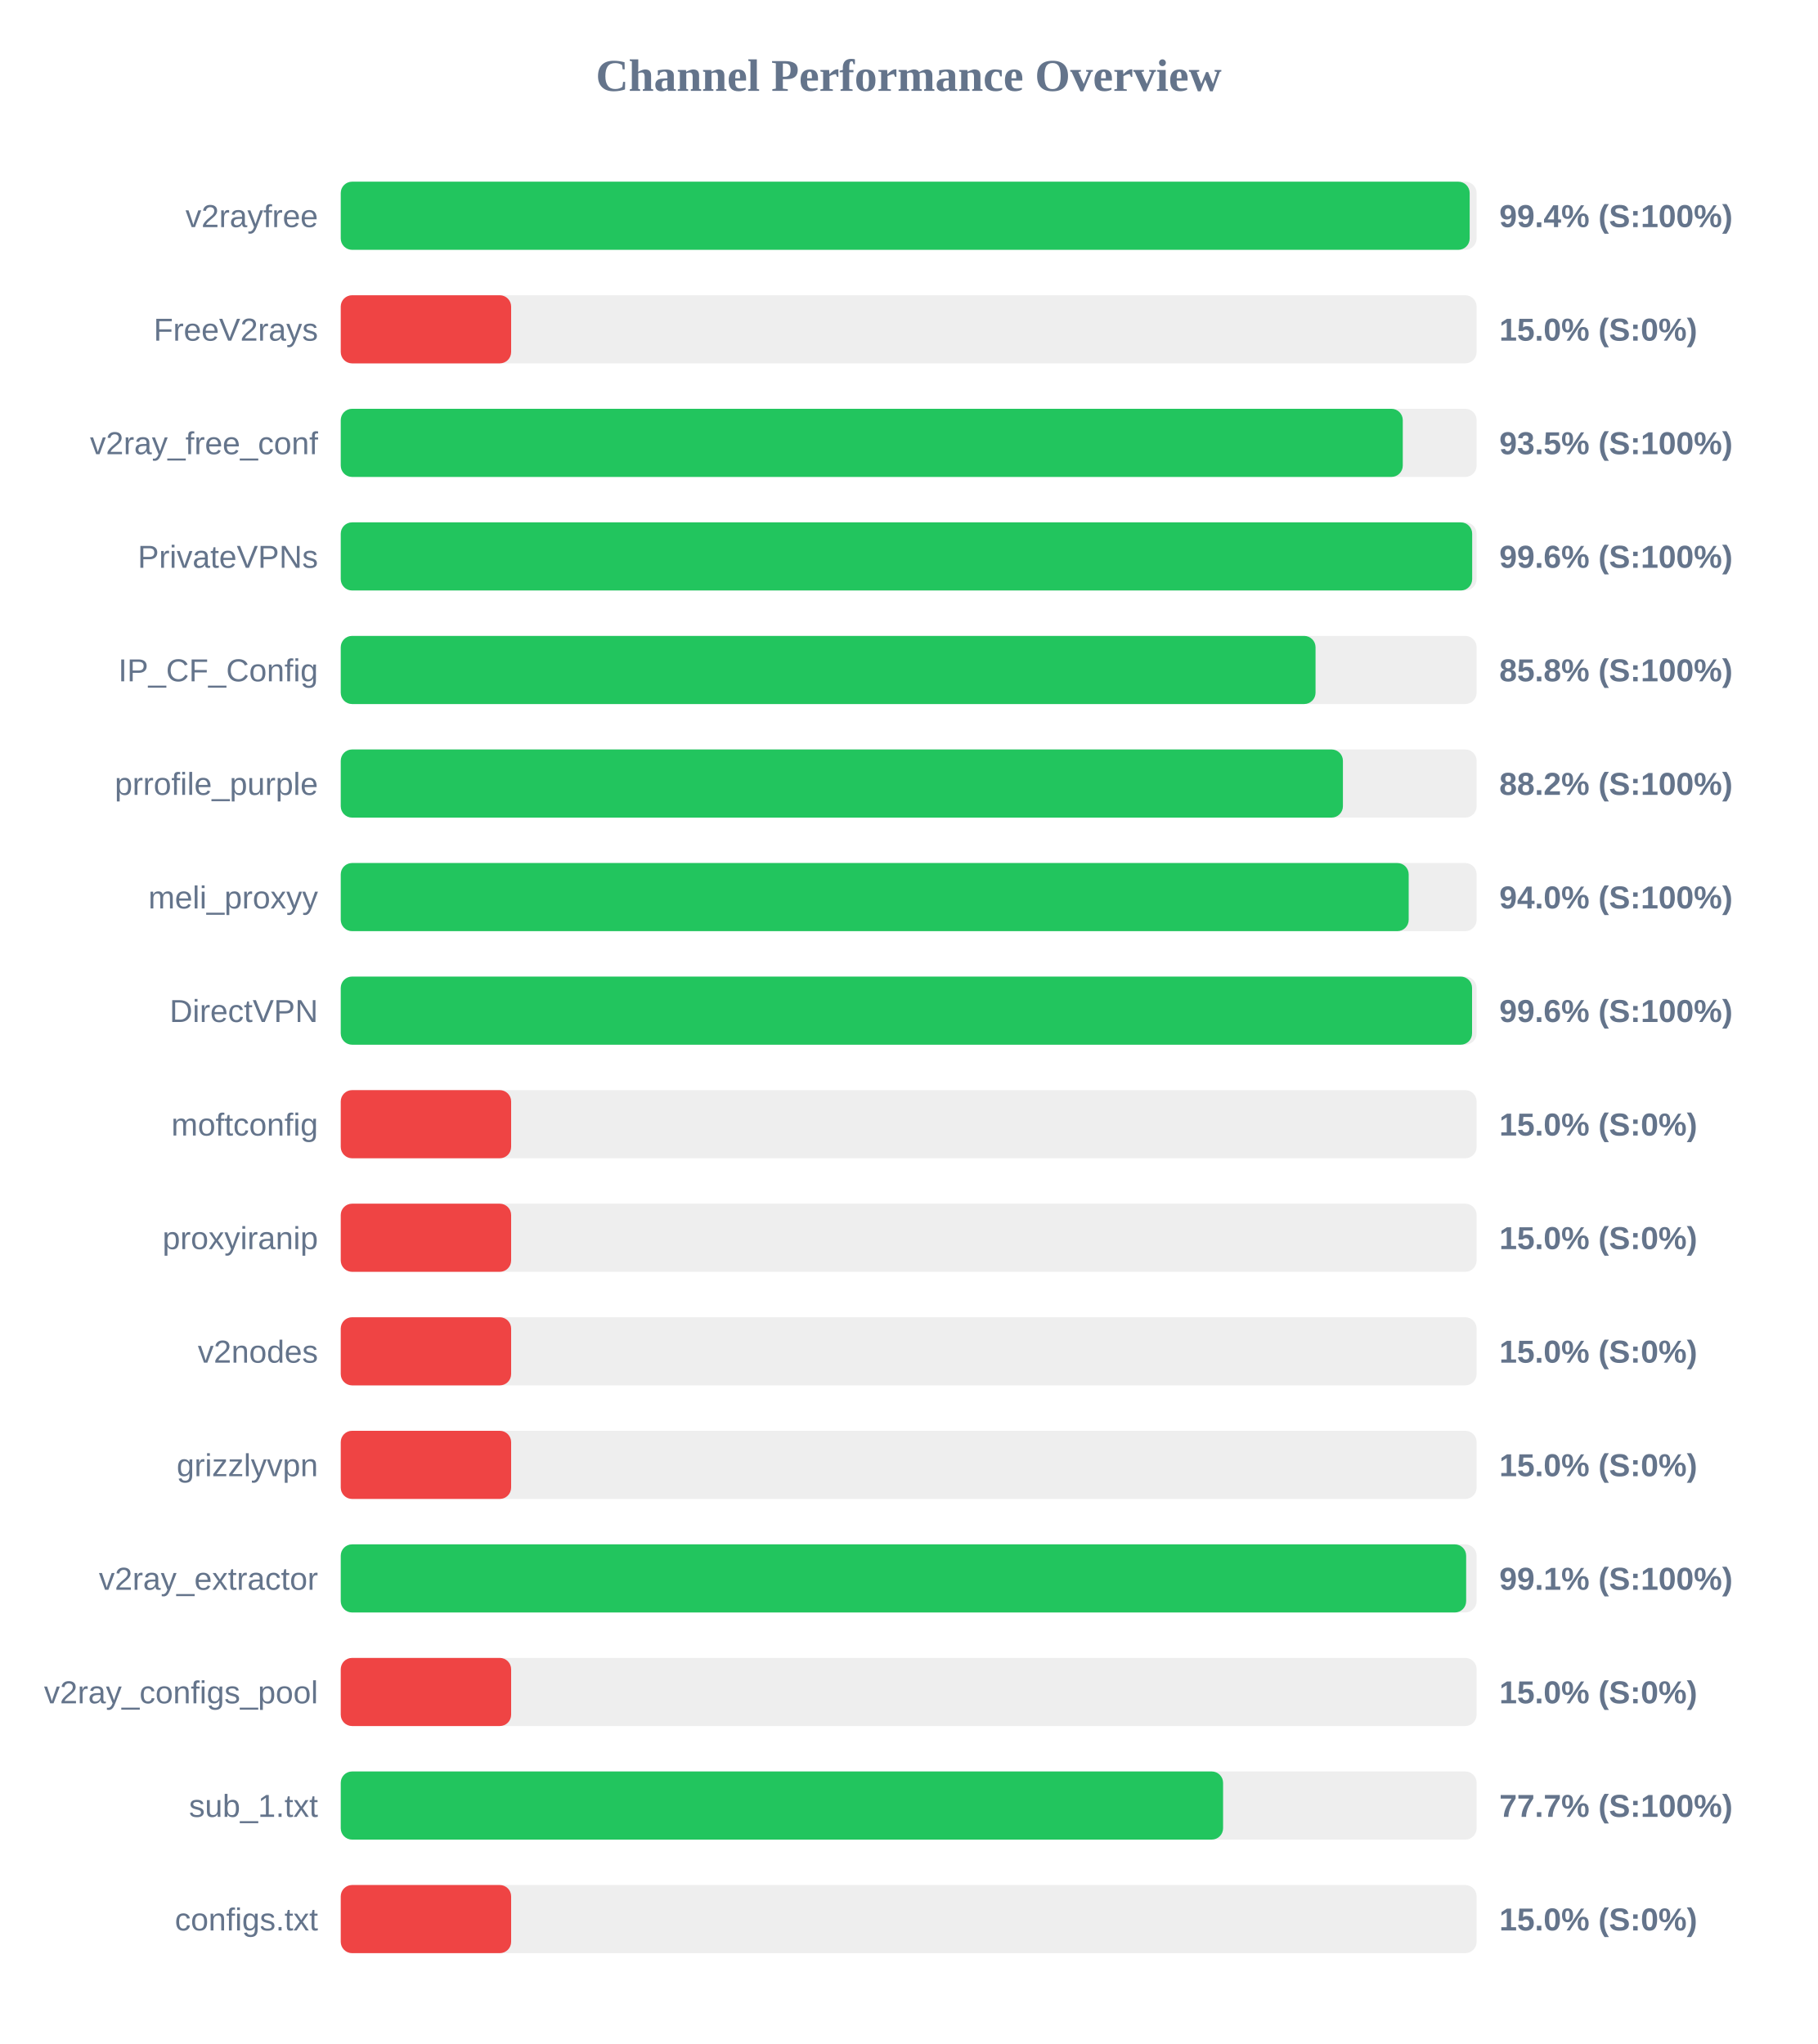
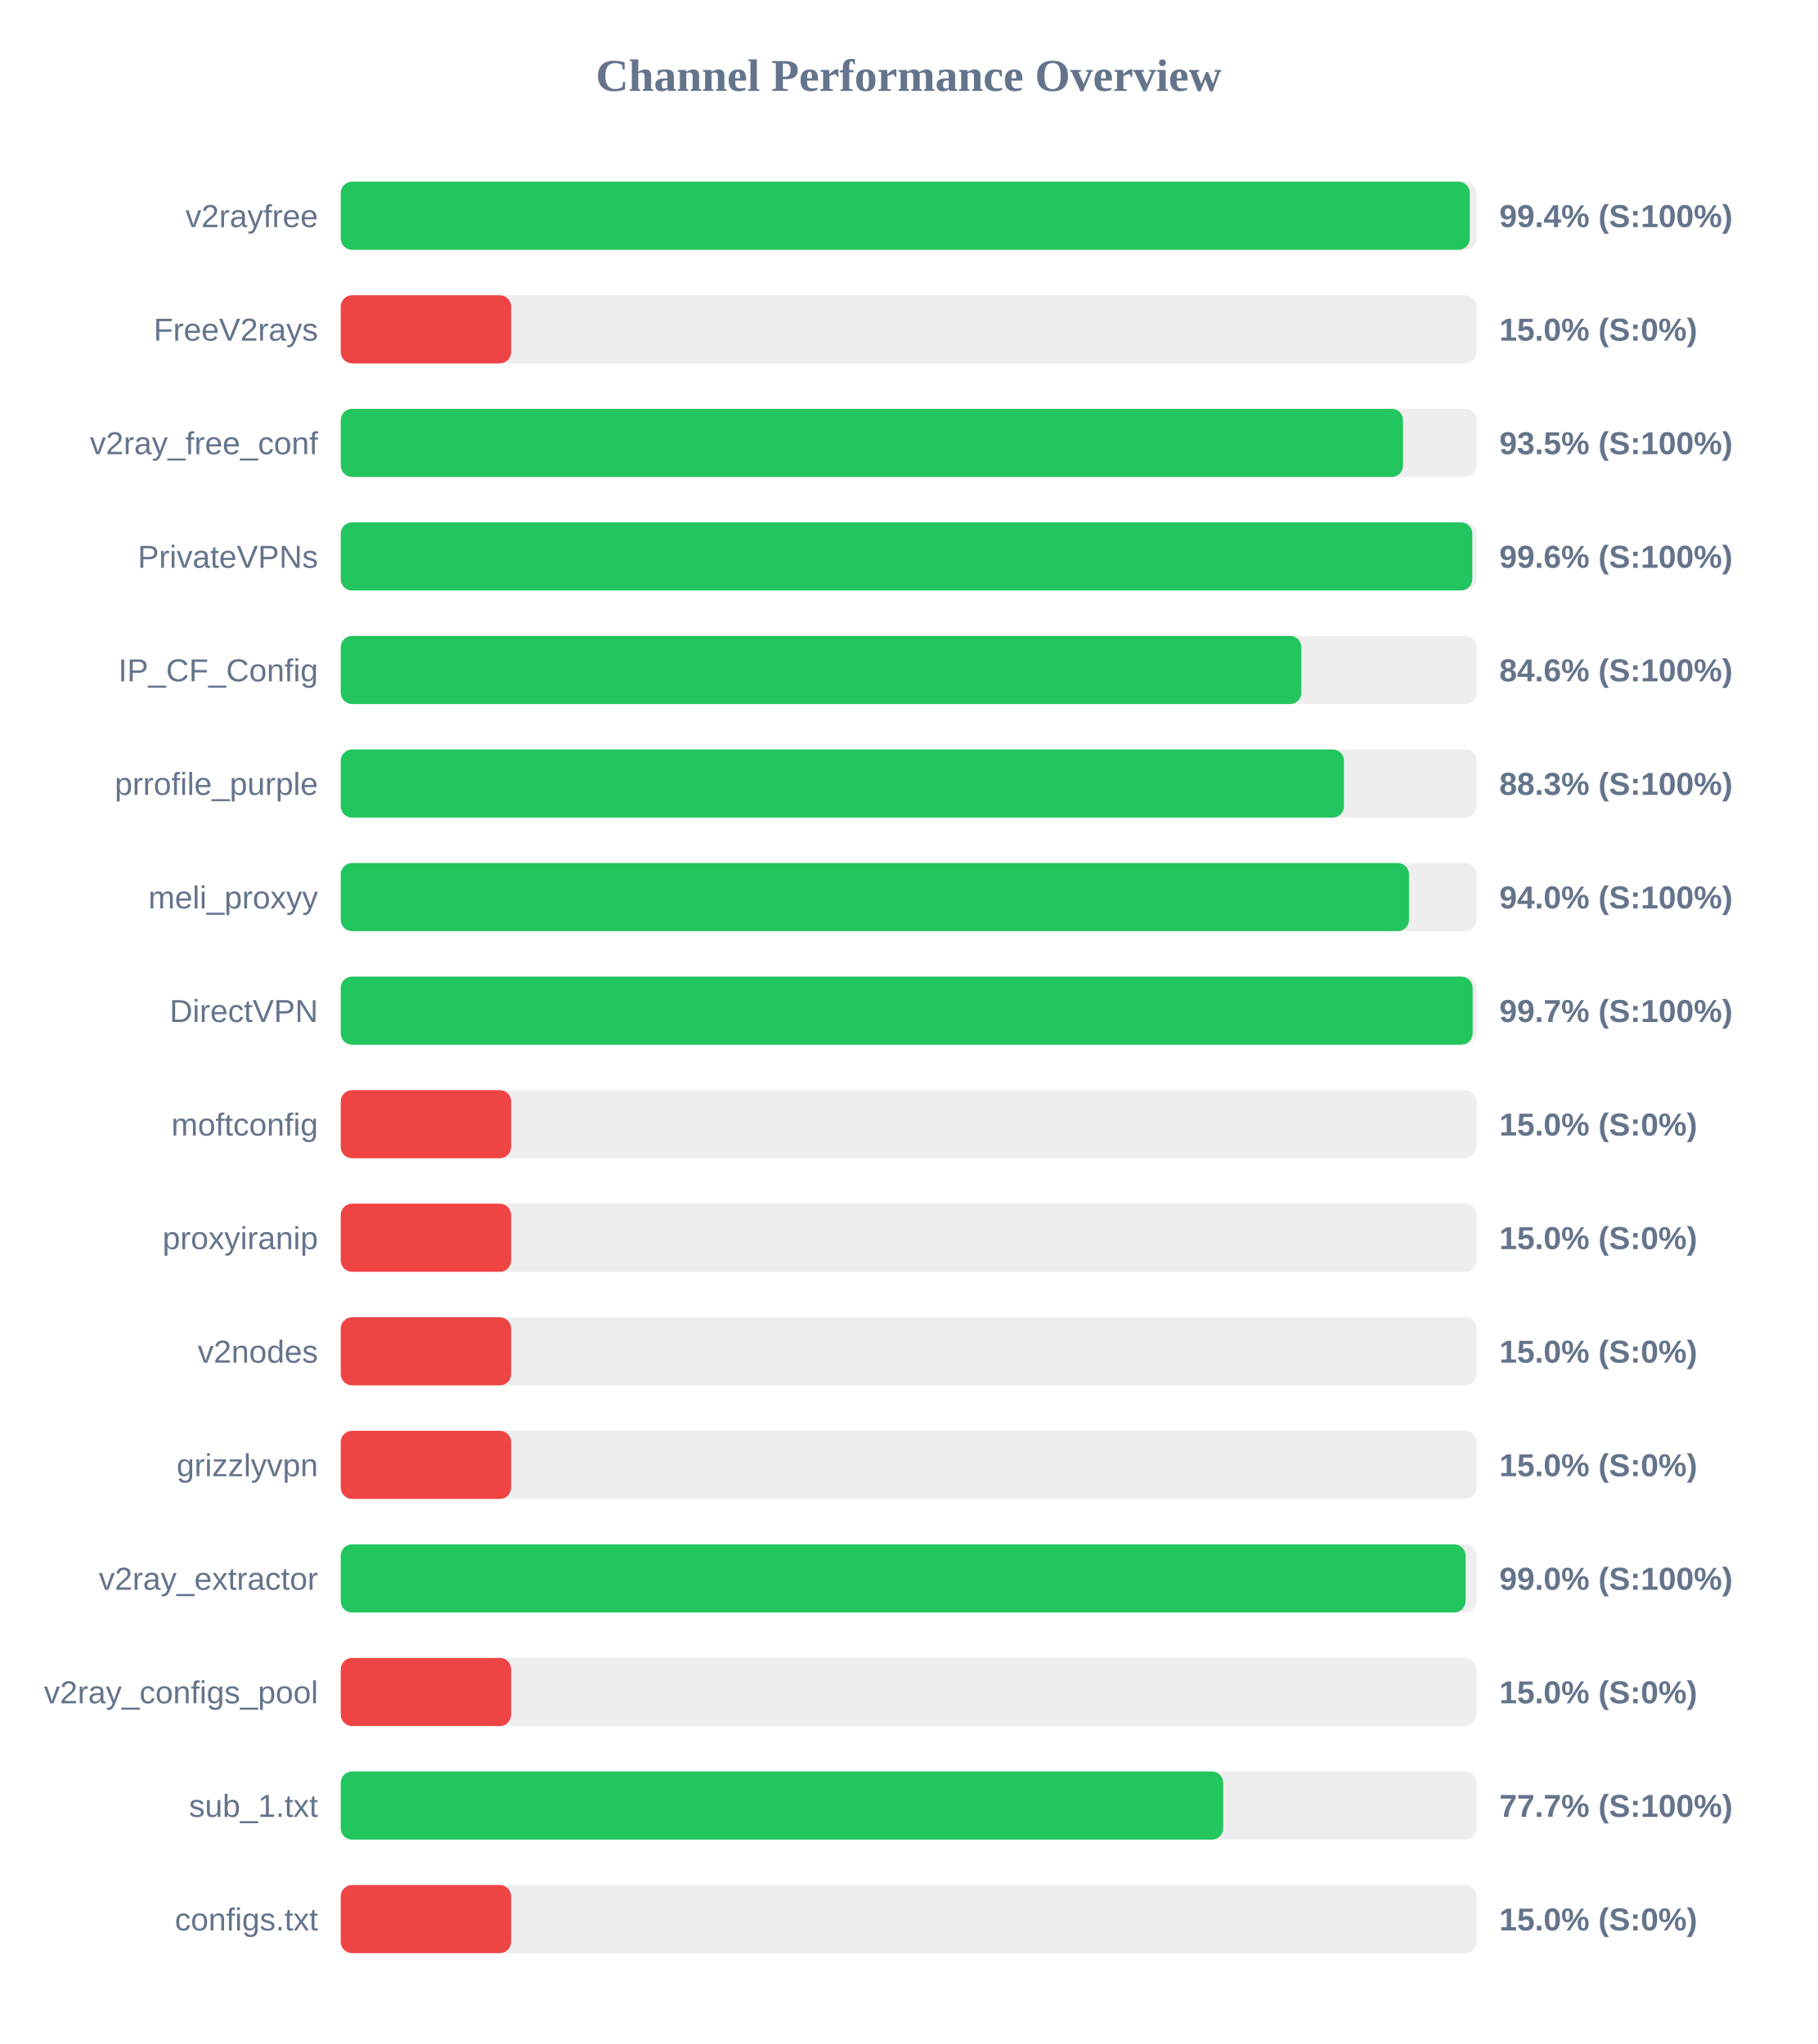
<svg xmlns="http://www.w3.org/2000/svg" width="800" height="900" version="1.1">
  <style>
        .row { font: 14px Arial; fill: #64748b; }
        .score { font: bold 14px Arial; fill: #64748b; }
    </style>
  <text x="400" y="40" text-anchor="middle" font-size="20px" font-weight="bold" fill="#64748b">Channel Performance Overview</text>
  <rect x="150" y="80" width="500" height="30" fill="#eee" rx="5" />
-   <rect x="150" y="80" width="496.95" height="30" fill="#22c55e" rx="5" />
+   <rect x="150" y="80" width="497.0" height="30" fill="#22c55e" rx="5" />
  <text x="140" y="100" text-anchor="end" class="row">v2rayfree</text>
  <text x="660" y="100" text-anchor="start" class="score">99.4% (S:100%)</text>
  <rect x="150" y="130" width="500" height="30" fill="#eee" rx="5" />
  <rect x="150" y="130" width="75.0" height="30" fill="#ef4444" rx="5" />
  <text x="140" y="150" text-anchor="end" class="row">FreeV2rays</text>
  <text x="660" y="150" text-anchor="start" class="score">15.0% (S:0%)</text>
  <rect x="150" y="180" width="500" height="30" fill="#eee" rx="5" />
-   <rect x="150" y="180" width="467.5" height="30" fill="#22c55e" rx="5" />
+   <rect x="150" y="180" width="467.6" height="30" fill="#22c55e" rx="5" />
  <text x="140" y="200" text-anchor="end" class="row">v2ray_free_conf</text>
  <text x="660" y="200" text-anchor="start" class="score">93.5% (S:100%)</text>
  <rect x="150" y="230" width="500" height="30" fill="#eee" rx="5" />
-   <rect x="150" y="230" width="498.05" height="30" fill="#22c55e" rx="5" />
+   <rect x="150" y="230" width="498.1" height="30" fill="#22c55e" rx="5" />
  <text x="140" y="250" text-anchor="end" class="row">PrivateVPNs</text>
  <text x="660" y="250" text-anchor="start" class="score">99.6% (S:100%)</text>
  <rect x="150" y="280" width="500" height="30" fill="#eee" rx="5" />
-   <rect x="150" y="280" width="429.1" height="30" fill="#22c55e" rx="5" />
+   <rect x="150" y="280" width="422.85" height="30" fill="#22c55e" rx="5" />
  <text x="140" y="300" text-anchor="end" class="row">IP_CF_Config</text>
-   <text x="660" y="300" text-anchor="start" class="score">85.8% (S:100%)</text>
+   <text x="660" y="300" text-anchor="start" class="score">84.6% (S:100%)</text>
  <rect x="150" y="330" width="500" height="30" fill="#eee" rx="5" />
-   <rect x="150" y="330" width="441.15" height="30" fill="#22c55e" rx="5" />
+   <rect x="150" y="330" width="441.6" height="30" fill="#22c55e" rx="5" />
  <text x="140" y="350" text-anchor="end" class="row">prrofile_purple</text>
-   <text x="660" y="350" text-anchor="start" class="score">88.2% (S:100%)</text>
+   <text x="660" y="350" text-anchor="start" class="score">88.3% (S:100%)</text>
  <rect x="150" y="380" width="500" height="30" fill="#eee" rx="5" />
-   <rect x="150" y="380" width="470.1" height="30" fill="#22c55e" rx="5" />
+   <rect x="150" y="380" width="470.25" height="30" fill="#22c55e" rx="5" />
  <text x="140" y="400" text-anchor="end" class="row">meli_proxyy</text>
  <text x="660" y="400" text-anchor="start" class="score">94.0% (S:100%)</text>
  <rect x="150" y="430" width="500" height="30" fill="#eee" rx="5" />
-   <rect x="150" y="430" width="498.0" height="30" fill="#22c55e" rx="5" />
+   <rect x="150" y="430" width="498.25" height="30" fill="#22c55e" rx="5" />
  <text x="140" y="450" text-anchor="end" class="row">DirectVPN</text>
-   <text x="660" y="450" text-anchor="start" class="score">99.6% (S:100%)</text>
+   <text x="660" y="450" text-anchor="start" class="score">99.7% (S:100%)</text>
  <rect x="150" y="480" width="500" height="30" fill="#eee" rx="5" />
  <rect x="150" y="480" width="75.0" height="30" fill="#ef4444" rx="5" />
  <text x="140" y="500" text-anchor="end" class="row">moftconfig</text>
  <text x="660" y="500" text-anchor="start" class="score">15.0% (S:0%)</text>
  <rect x="150" y="530" width="500" height="30" fill="#eee" rx="5" />
  <rect x="150" y="530" width="75.0" height="30" fill="#ef4444" rx="5" />
  <text x="140" y="550" text-anchor="end" class="row">proxyiranip</text>
  <text x="660" y="550" text-anchor="start" class="score">15.0% (S:0%)</text>
  <rect x="150" y="580" width="500" height="30" fill="#eee" rx="5" />
  <rect x="150" y="580" width="75.0" height="30" fill="#ef4444" rx="5" />
  <text x="140" y="600" text-anchor="end" class="row">v2nodes</text>
  <text x="660" y="600" text-anchor="start" class="score">15.0% (S:0%)</text>
  <rect x="150" y="630" width="500" height="30" fill="#eee" rx="5" />
  <rect x="150" y="630" width="75.0" height="30" fill="#ef4444" rx="5" />
  <text x="140" y="650" text-anchor="end" class="row">grizzlyvpn</text>
  <text x="660" y="650" text-anchor="start" class="score">15.0% (S:0%)</text>
  <rect x="150" y="680" width="500" height="30" fill="#eee" rx="5" />
-   <rect x="150" y="680" width="495.4" height="30" fill="#22c55e" rx="5" />
+   <rect x="150" y="680" width="495.15" height="30" fill="#22c55e" rx="5" />
  <text x="140" y="700" text-anchor="end" class="row">v2ray_extractor</text>
-   <text x="660" y="700" text-anchor="start" class="score">99.1% (S:100%)</text>
+   <text x="660" y="700" text-anchor="start" class="score">99.0% (S:100%)</text>
  <rect x="150" y="730" width="500" height="30" fill="#eee" rx="5" />
  <rect x="150" y="730" width="75.0" height="30" fill="#ef4444" rx="5" />
  <text x="140" y="750" text-anchor="end" class="row">v2ray_configs_pool</text>
  <text x="660" y="750" text-anchor="start" class="score">15.0% (S:0%)</text>
  <rect x="150" y="780" width="500" height="30" fill="#eee" rx="5" />
-   <rect x="150" y="780" width="388.4" height="30" fill="#22c55e" rx="5" />
+   <rect x="150" y="780" width="388.45" height="30" fill="#22c55e" rx="5" />
  <text x="140" y="800" text-anchor="end" class="row">sub_1.txt</text>
  <text x="660" y="800" text-anchor="start" class="score">77.7% (S:100%)</text>
  <rect x="150" y="830" width="500" height="30" fill="#eee" rx="5" />
  <rect x="150" y="830" width="75.0" height="30" fill="#ef4444" rx="5" />
  <text x="140" y="850" text-anchor="end" class="row">configs.txt</text>
  <text x="660" y="850" text-anchor="start" class="score">15.0% (S:0%)</text>
</svg>
